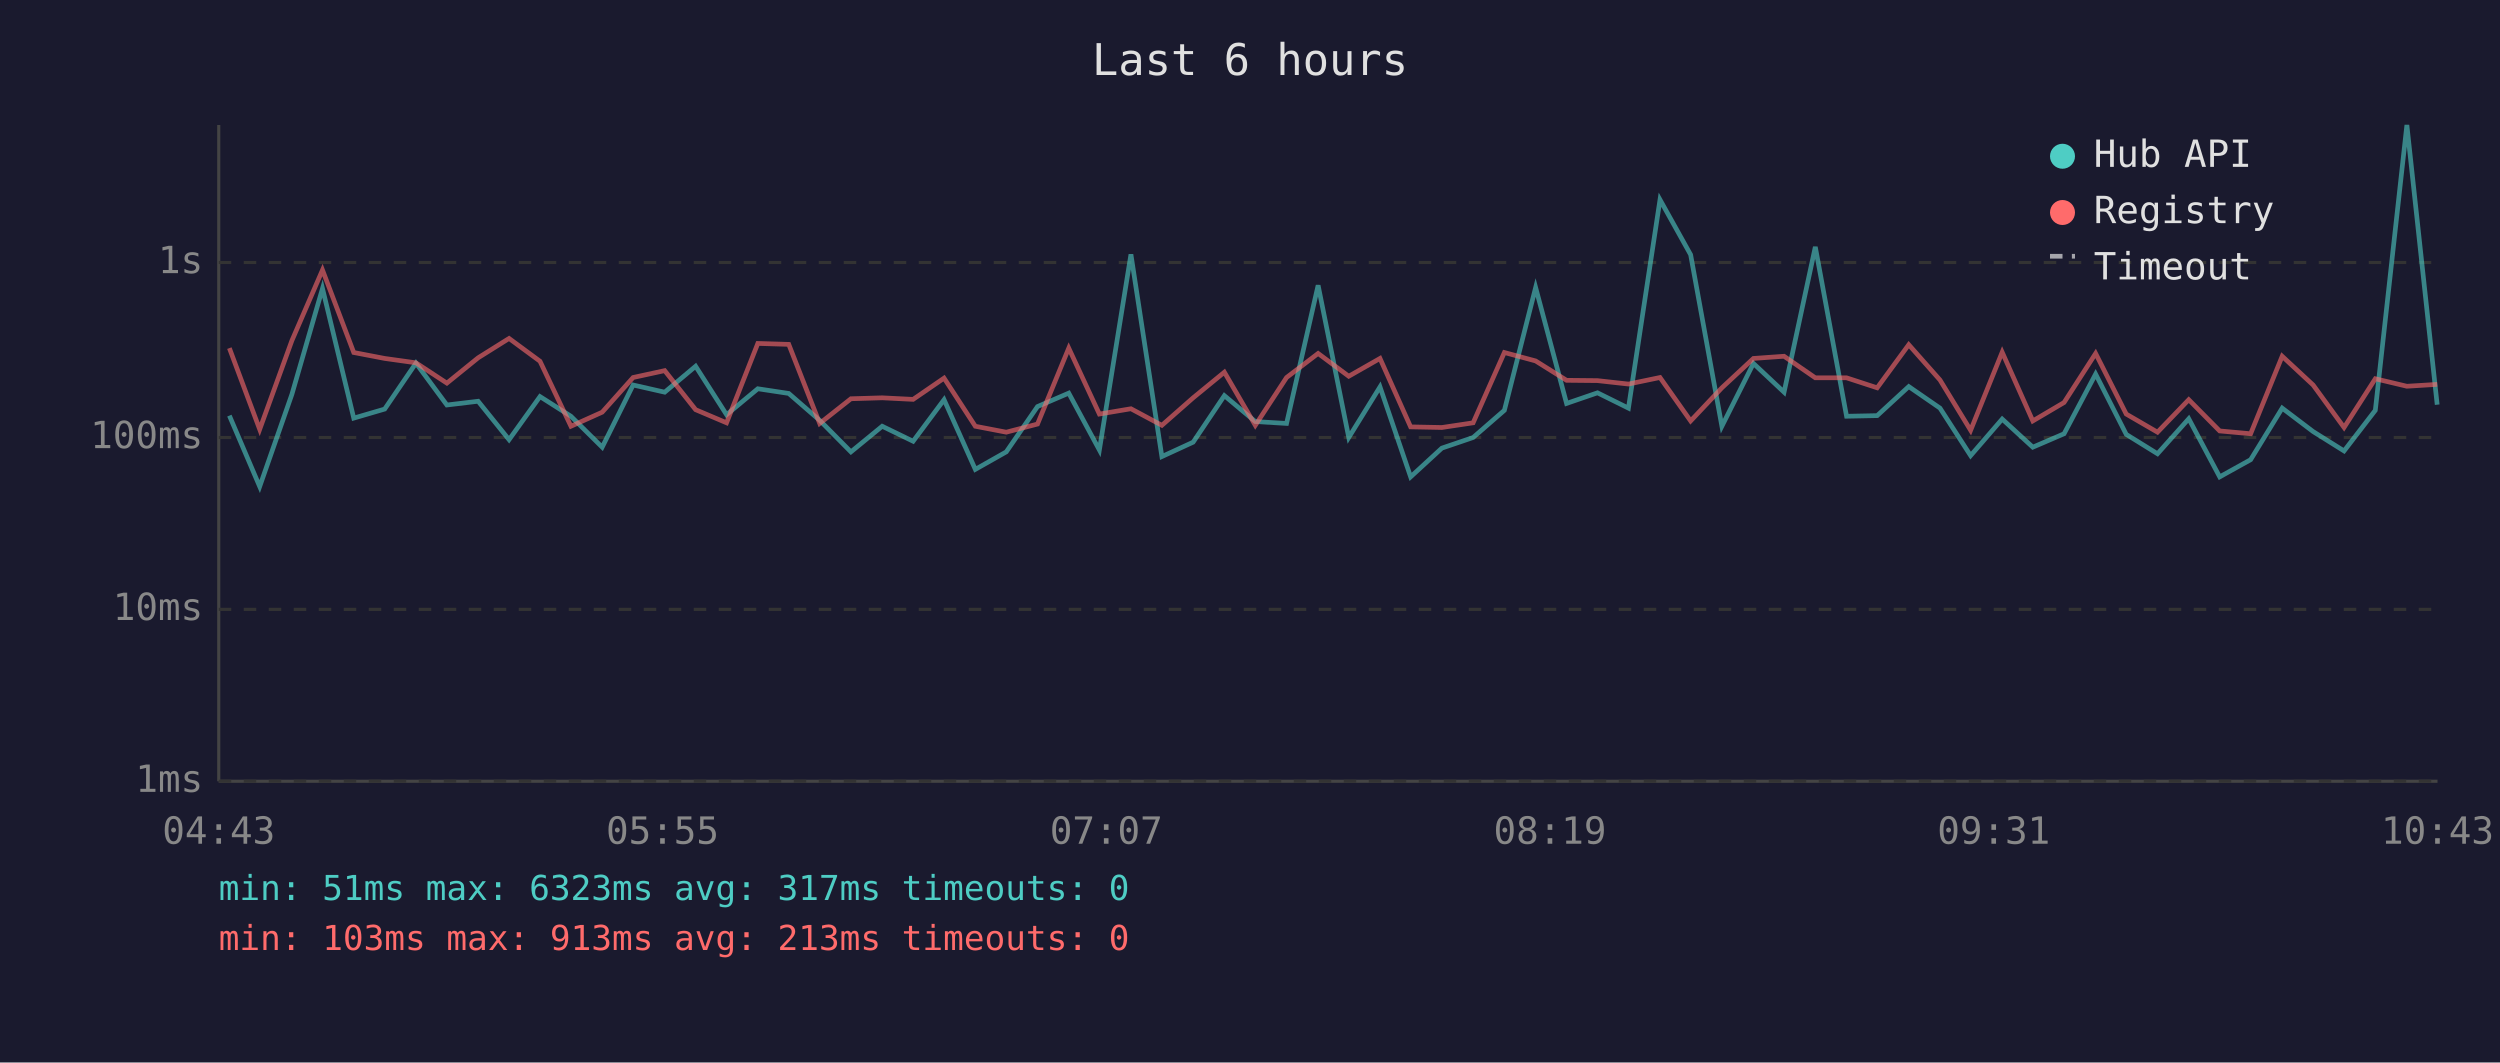
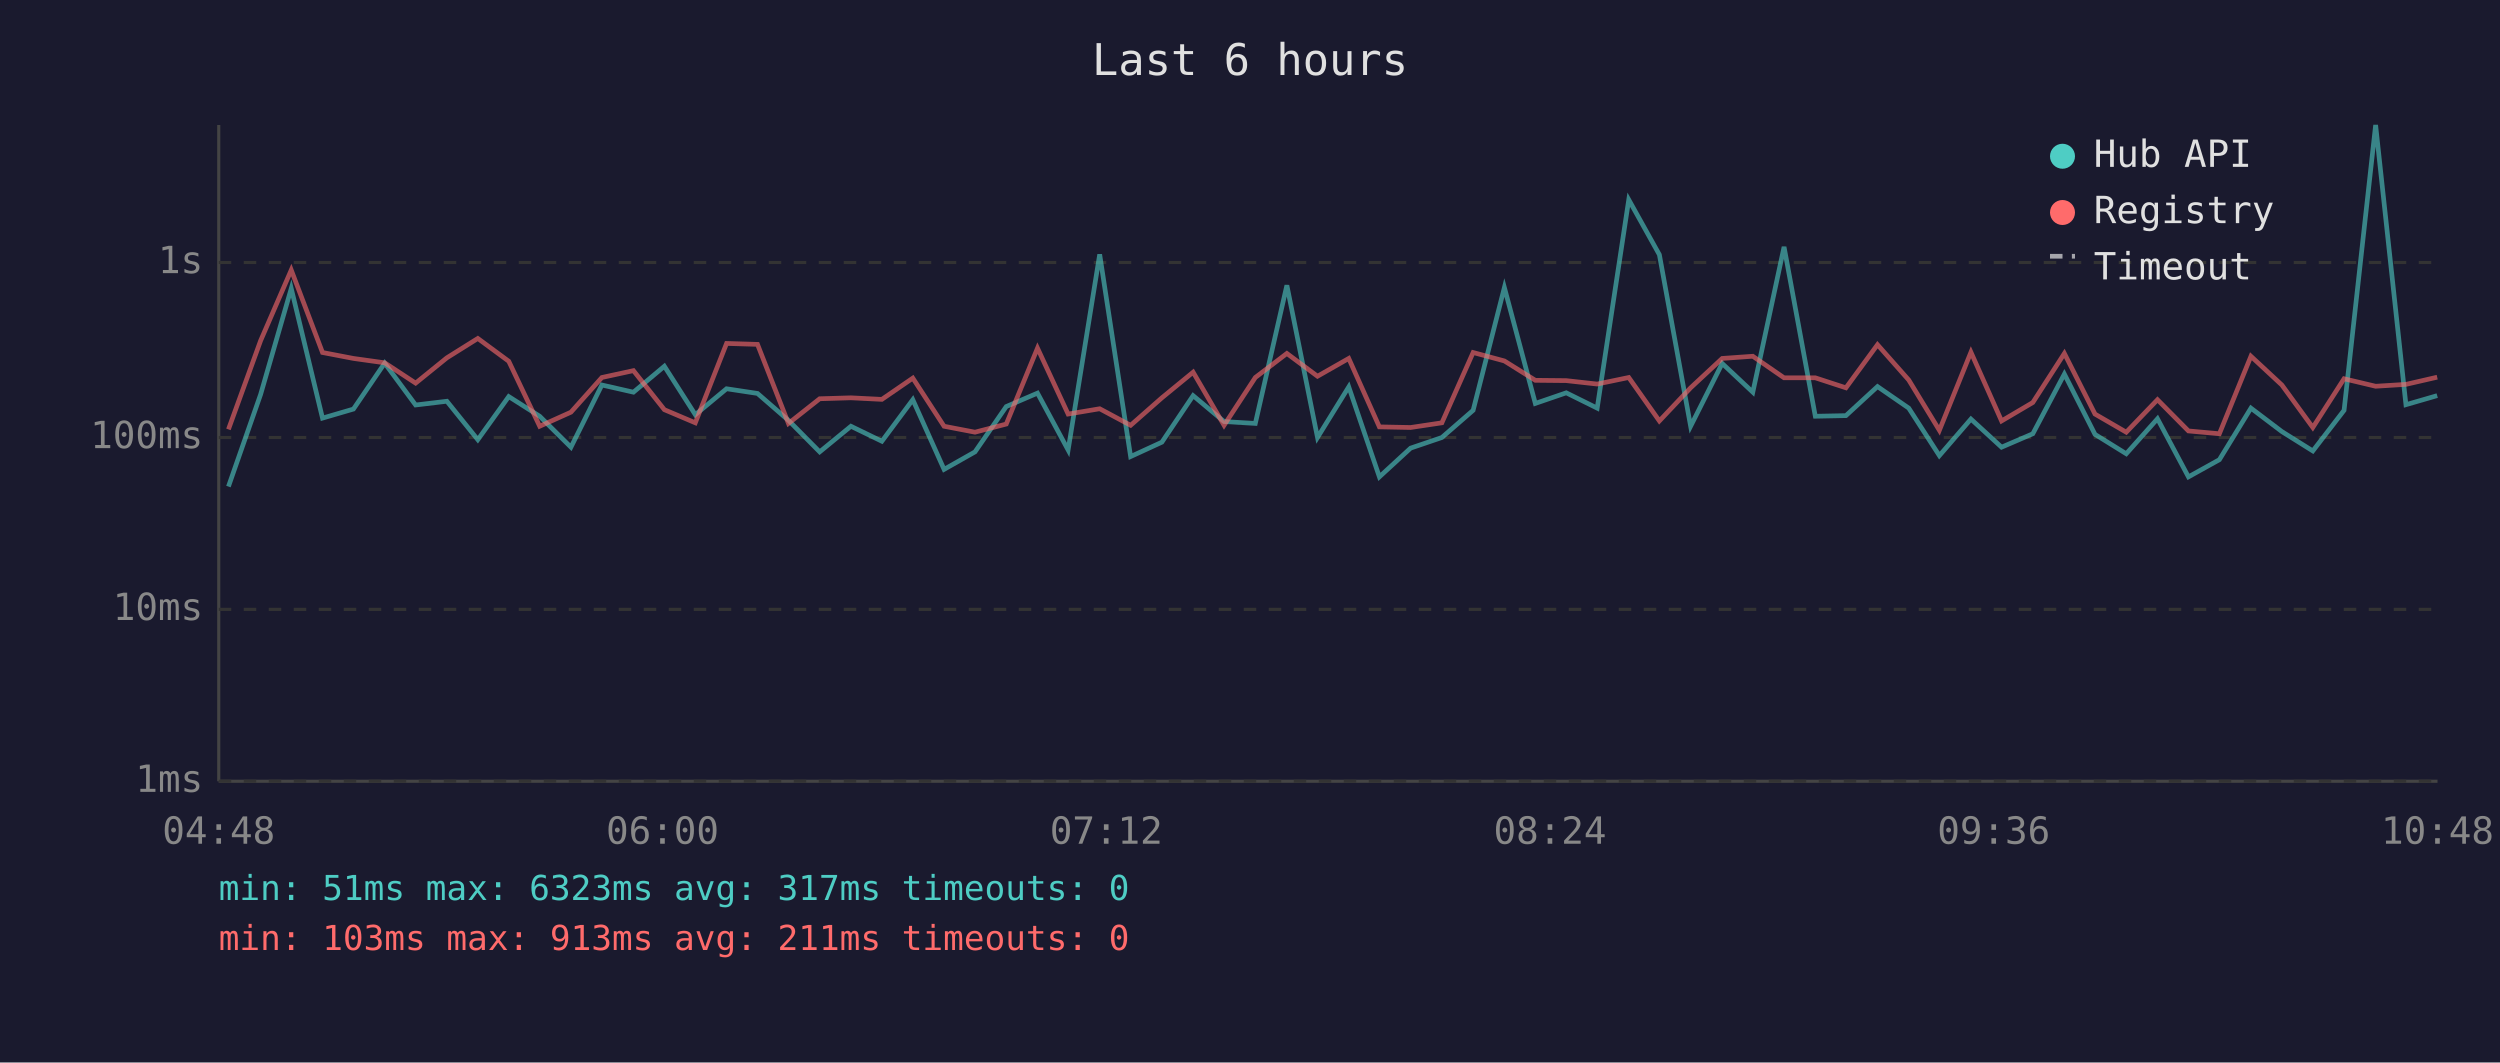
<svg xmlns="http://www.w3.org/2000/svg" viewBox="0 0 800 340" font-family="monospace" font-size="12">
  <rect width="800" height="340" fill="#1a1a2e" />
  <text x="400" y="24" fill="#e0e0e0" font-size="14" text-anchor="middle">Last 6 hours</text>
  <line x1="70" y1="40" x2="70" y2="250" stroke="#444" stroke-width="1" />
  <line x1="70" y1="250" x2="780" y2="250" stroke="#444" stroke-width="1" />
  <line x1="70" y1="250" x2="780" y2="250" stroke="#333" stroke-width="1" stroke-dasharray="4" />
  <text x="65" y="250" fill="#888" text-anchor="end" dominant-baseline="middle">1ms</text>
  <line x1="70" y1="195" x2="780" y2="195" stroke="#333" stroke-width="1" stroke-dasharray="4" />
  <text x="65" y="195" fill="#888" text-anchor="end" dominant-baseline="middle">10ms</text>
  <line x1="70" y1="140" x2="780" y2="140" stroke="#333" stroke-width="1" stroke-dasharray="4" />
  <text x="65" y="140" fill="#888" text-anchor="end" dominant-baseline="middle">100ms</text>
  <line x1="70" y1="84" x2="780" y2="84" stroke="#333" stroke-width="1" stroke-dasharray="4" />
  <text x="65" y="84" fill="#888" text-anchor="end" dominant-baseline="middle">1s</text>
-   <text x="70" y="270" fill="#888" text-anchor="middle">04:43</text>
-   <text x="212" y="270" fill="#888" text-anchor="middle">05:55</text>
-   <text x="354" y="270" fill="#888" text-anchor="middle">07:07</text>
-   <text x="496" y="270" fill="#888" text-anchor="middle">08:19</text>
-   <text x="638" y="270" fill="#888" text-anchor="middle">09:31</text>
-   <text x="780" y="270" fill="#888" text-anchor="middle">10:43</text>
-   <polyline points="73.4,133.0 83.1,155.7 93.4,126.2 103.2,92.3 113.2,133.8 123.1,130.9 133.1,116.2 143.0,129.6 153.0,128.4 162.9,140.7 172.8,126.9 182.7,133.2 192.7,143.1 202.6,123.2 212.7,125.5 222.6,117.2 232.5,132.7 242.5,124.4 252.4,125.9 262.3,134.5 272.3,144.6 282.3,136.4 292.2,141.2 302.1,127.9 312.1,150.2 322.0,144.6 332.0,130.1 342.0,125.8 351.8,144.0 361.9,81.4 371.8,146.1 381.8,141.5 391.8,126.6 401.7,134.9 411.7,135.5 421.8,91.3 431.6,140.0 441.6,123.8 451.4,152.6 461.4,143.4 471.4,140.0 481.4,131.3 491.4,92.0 501.3,129.1 511.2,125.7 521.1,130.6 531.2,63.9 541.0,81.5 551.0,136.4 561.1,116.3 570.9,125.5 580.9,79.0 590.9,133.2 600.7,133.0 610.8,123.7 620.8,130.6 630.6,145.8 640.7,134.1 650.5,143.1 660.5,138.8 670.6,119.7 680.4,139.0 690.4,145.2 700.4,134.0 710.3,152.6 720.2,147.1 730.3,130.6 740.2,138.1 750.1,144.3 760.1,131.3 770.2,40.0 779.9,129.5" fill="none" stroke="#4ecdc4" stroke-width="1.5" opacity="0.6" />
-   <polyline points="73.4,111.4 83.1,137.4 93.4,109.0 103.2,86.4 113.2,112.8 123.1,114.7 133.1,116.1 143.0,122.6 153.0,114.5 162.9,108.3 172.8,115.6 182.7,136.4 192.7,131.9 202.6,120.8 212.7,118.6 222.6,131.1 232.5,135.3 242.5,109.9 252.4,110.2 262.3,135.5 272.3,127.6 282.3,127.3 292.2,127.8 302.1,121.0 312.1,136.4 322.0,138.3 332.0,135.7 342.0,111.4 351.8,132.5 361.9,130.8 371.8,136.1 381.8,127.3 391.8,119.1 401.7,136.1 411.7,120.8 421.8,113.1 431.6,120.4 441.6,114.7 451.4,136.6 461.4,136.8 471.4,135.3 481.4,112.8 491.4,115.5 501.3,121.7 511.2,121.8 521.1,122.9 531.2,120.8 541.0,134.7 551.0,124.1 561.1,114.7 570.9,114.0 580.9,120.9 590.9,120.9 600.7,124.1 610.8,110.3 620.8,121.6 630.6,137.7 640.7,112.7 650.5,134.7 660.5,128.8 670.6,113.1 680.4,132.5 690.4,138.3 700.4,127.9 710.3,137.9 720.2,138.8 730.3,114.0 740.2,123.2 750.1,136.8 760.1,121.2 770.2,123.6 779.9,123.0" fill="none" stroke="#ff6b6b" stroke-width="1.5" opacity="0.6" />
+   <text x="70" y="270" fill="#888" text-anchor="middle">04:48</text>
+   <text x="212" y="270" fill="#888" text-anchor="middle">06:00</text>
+   <text x="354" y="270" fill="#888" text-anchor="middle">07:12</text>
+   <text x="496" y="270" fill="#888" text-anchor="middle">08:24</text>
+   <text x="638" y="270" fill="#888" text-anchor="middle">09:36</text>
+   <text x="780" y="270" fill="#888" text-anchor="middle">10:48</text>
+   <polyline points="73.1,155.7 83.4,126.2 93.2,92.3 103.2,133.8 113.1,130.9 123.1,116.2 133.0,129.6 143.0,128.4 152.9,140.7 162.8,126.9 172.7,133.2 182.7,143.1 192.6,123.2 202.7,125.5 212.6,117.2 222.5,132.7 232.5,124.4 242.4,125.9 252.3,134.5 262.3,144.6 272.3,136.4 282.2,141.2 292.1,127.9 302.1,150.2 312.0,144.6 322.0,130.1 332.0,125.8 341.8,144.0 351.9,81.4 361.8,146.1 371.8,141.5 381.8,126.6 391.7,134.9 401.7,135.5 411.8,91.3 421.6,140.0 431.6,123.8 441.4,152.6 451.4,143.4 461.4,140.0 471.4,131.3 481.4,92.0 491.3,129.1 501.2,125.7 511.1,130.6 521.2,63.9 531.0,81.5 541.0,136.4 551.1,116.3 560.9,125.5 570.9,79.0 580.9,133.2 590.7,133.0 600.8,123.7 610.8,130.6 620.6,145.8 630.7,134.1 640.5,143.1 650.5,138.8 660.6,119.7 670.4,139.0 680.4,145.2 690.4,134.0 700.3,152.6 710.2,147.1 720.3,130.6 730.2,138.1 740.1,144.3 750.1,131.3 760.2,40.0 769.9,129.5 779.9,126.6" fill="none" stroke="#4ecdc4" stroke-width="1.5" opacity="0.6" />
+   <polyline points="73.1,137.4 83.4,109.0 93.2,86.4 103.2,112.8 113.1,114.7 123.1,116.1 133.0,122.6 143.0,114.5 152.9,108.3 162.8,115.6 172.7,136.4 182.7,131.9 192.6,120.8 202.7,118.6 212.6,131.1 222.5,135.3 232.5,109.9 242.4,110.2 252.3,135.5 262.3,127.6 272.3,127.3 282.2,127.8 292.1,121.0 302.1,136.4 312.0,138.3 322.0,135.7 332.0,111.4 341.8,132.5 351.9,130.8 361.8,136.1 371.8,127.3 381.8,119.1 391.7,136.1 401.7,120.8 411.8,113.1 421.6,120.4 431.6,114.7 441.4,136.6 451.4,136.8 461.4,135.3 471.4,112.8 481.4,115.5 491.3,121.7 501.2,121.8 511.1,122.9 521.2,120.8 531.0,134.7 541.0,124.1 551.1,114.7 560.9,114.0 570.9,120.9 580.9,120.9 590.7,124.1 600.8,110.3 610.8,121.6 620.6,137.7 630.7,112.7 640.5,134.7 650.5,128.8 660.6,113.1 670.4,132.5 680.4,138.3 690.4,127.9 700.3,137.9 710.2,138.8 720.3,114.0 730.2,123.2 740.1,136.8 750.1,121.2 760.2,123.6 769.9,123.0 779.9,120.7" fill="none" stroke="#ff6b6b" stroke-width="1.5" opacity="0.6" />
  <circle cx="660" cy="50" r="4" fill="#4ecdc4" />
  <text x="670" y="50" fill="#e0e0e0" dominant-baseline="middle">Hub API</text>
  <circle cx="660" cy="68" r="4" fill="#ff6b6b" />
  <text x="670" y="68" fill="#e0e0e0" dominant-baseline="middle">Registry</text>
  <line x1="656" y1="82" x2="664" y2="82" stroke="#e0e0e0" stroke-width="1.5" stroke-dasharray="4,3" opacity="0.7" />
  <text x="670" y="86" fill="#e0e0e0" dominant-baseline="middle">Timeout</text>
  <text x="70" y="288" fill="#4ecdc4" font-size="11">min: 51ms  max: 6323ms  avg: 317ms  timeouts: 0</text>
-   <text x="70" y="304" fill="#ff6b6b" font-size="11">min: 103ms  max: 913ms  avg: 213ms  timeouts: 0</text>
+   <text x="70" y="304" fill="#ff6b6b" font-size="11">min: 103ms  max: 913ms  avg: 211ms  timeouts: 0</text>
</svg>
